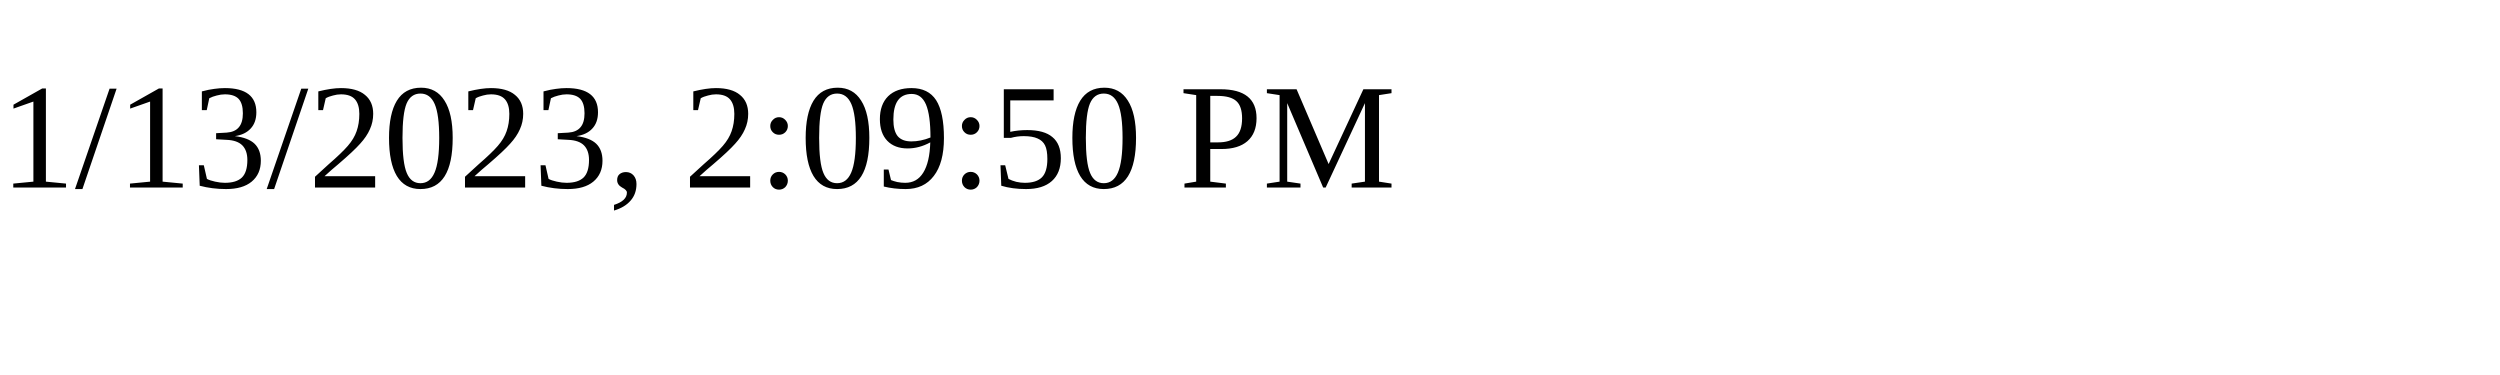
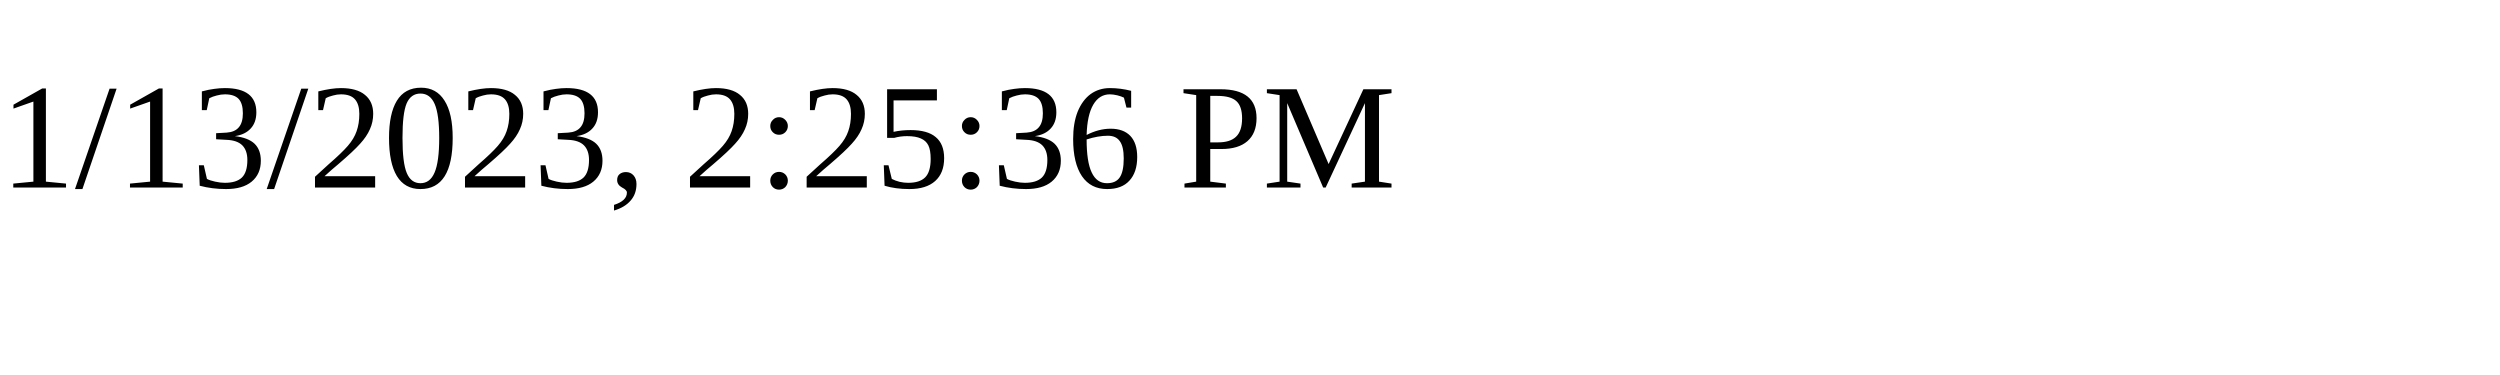
<svg xmlns="http://www.w3.org/2000/svg" height="30" width="200">
-   <text x="0" y="15">1/13/2023, 2:09:50 PM</text>
+   <text x="0" y="15">1/13/2023, 2:25:36 PM</text>
</svg>
